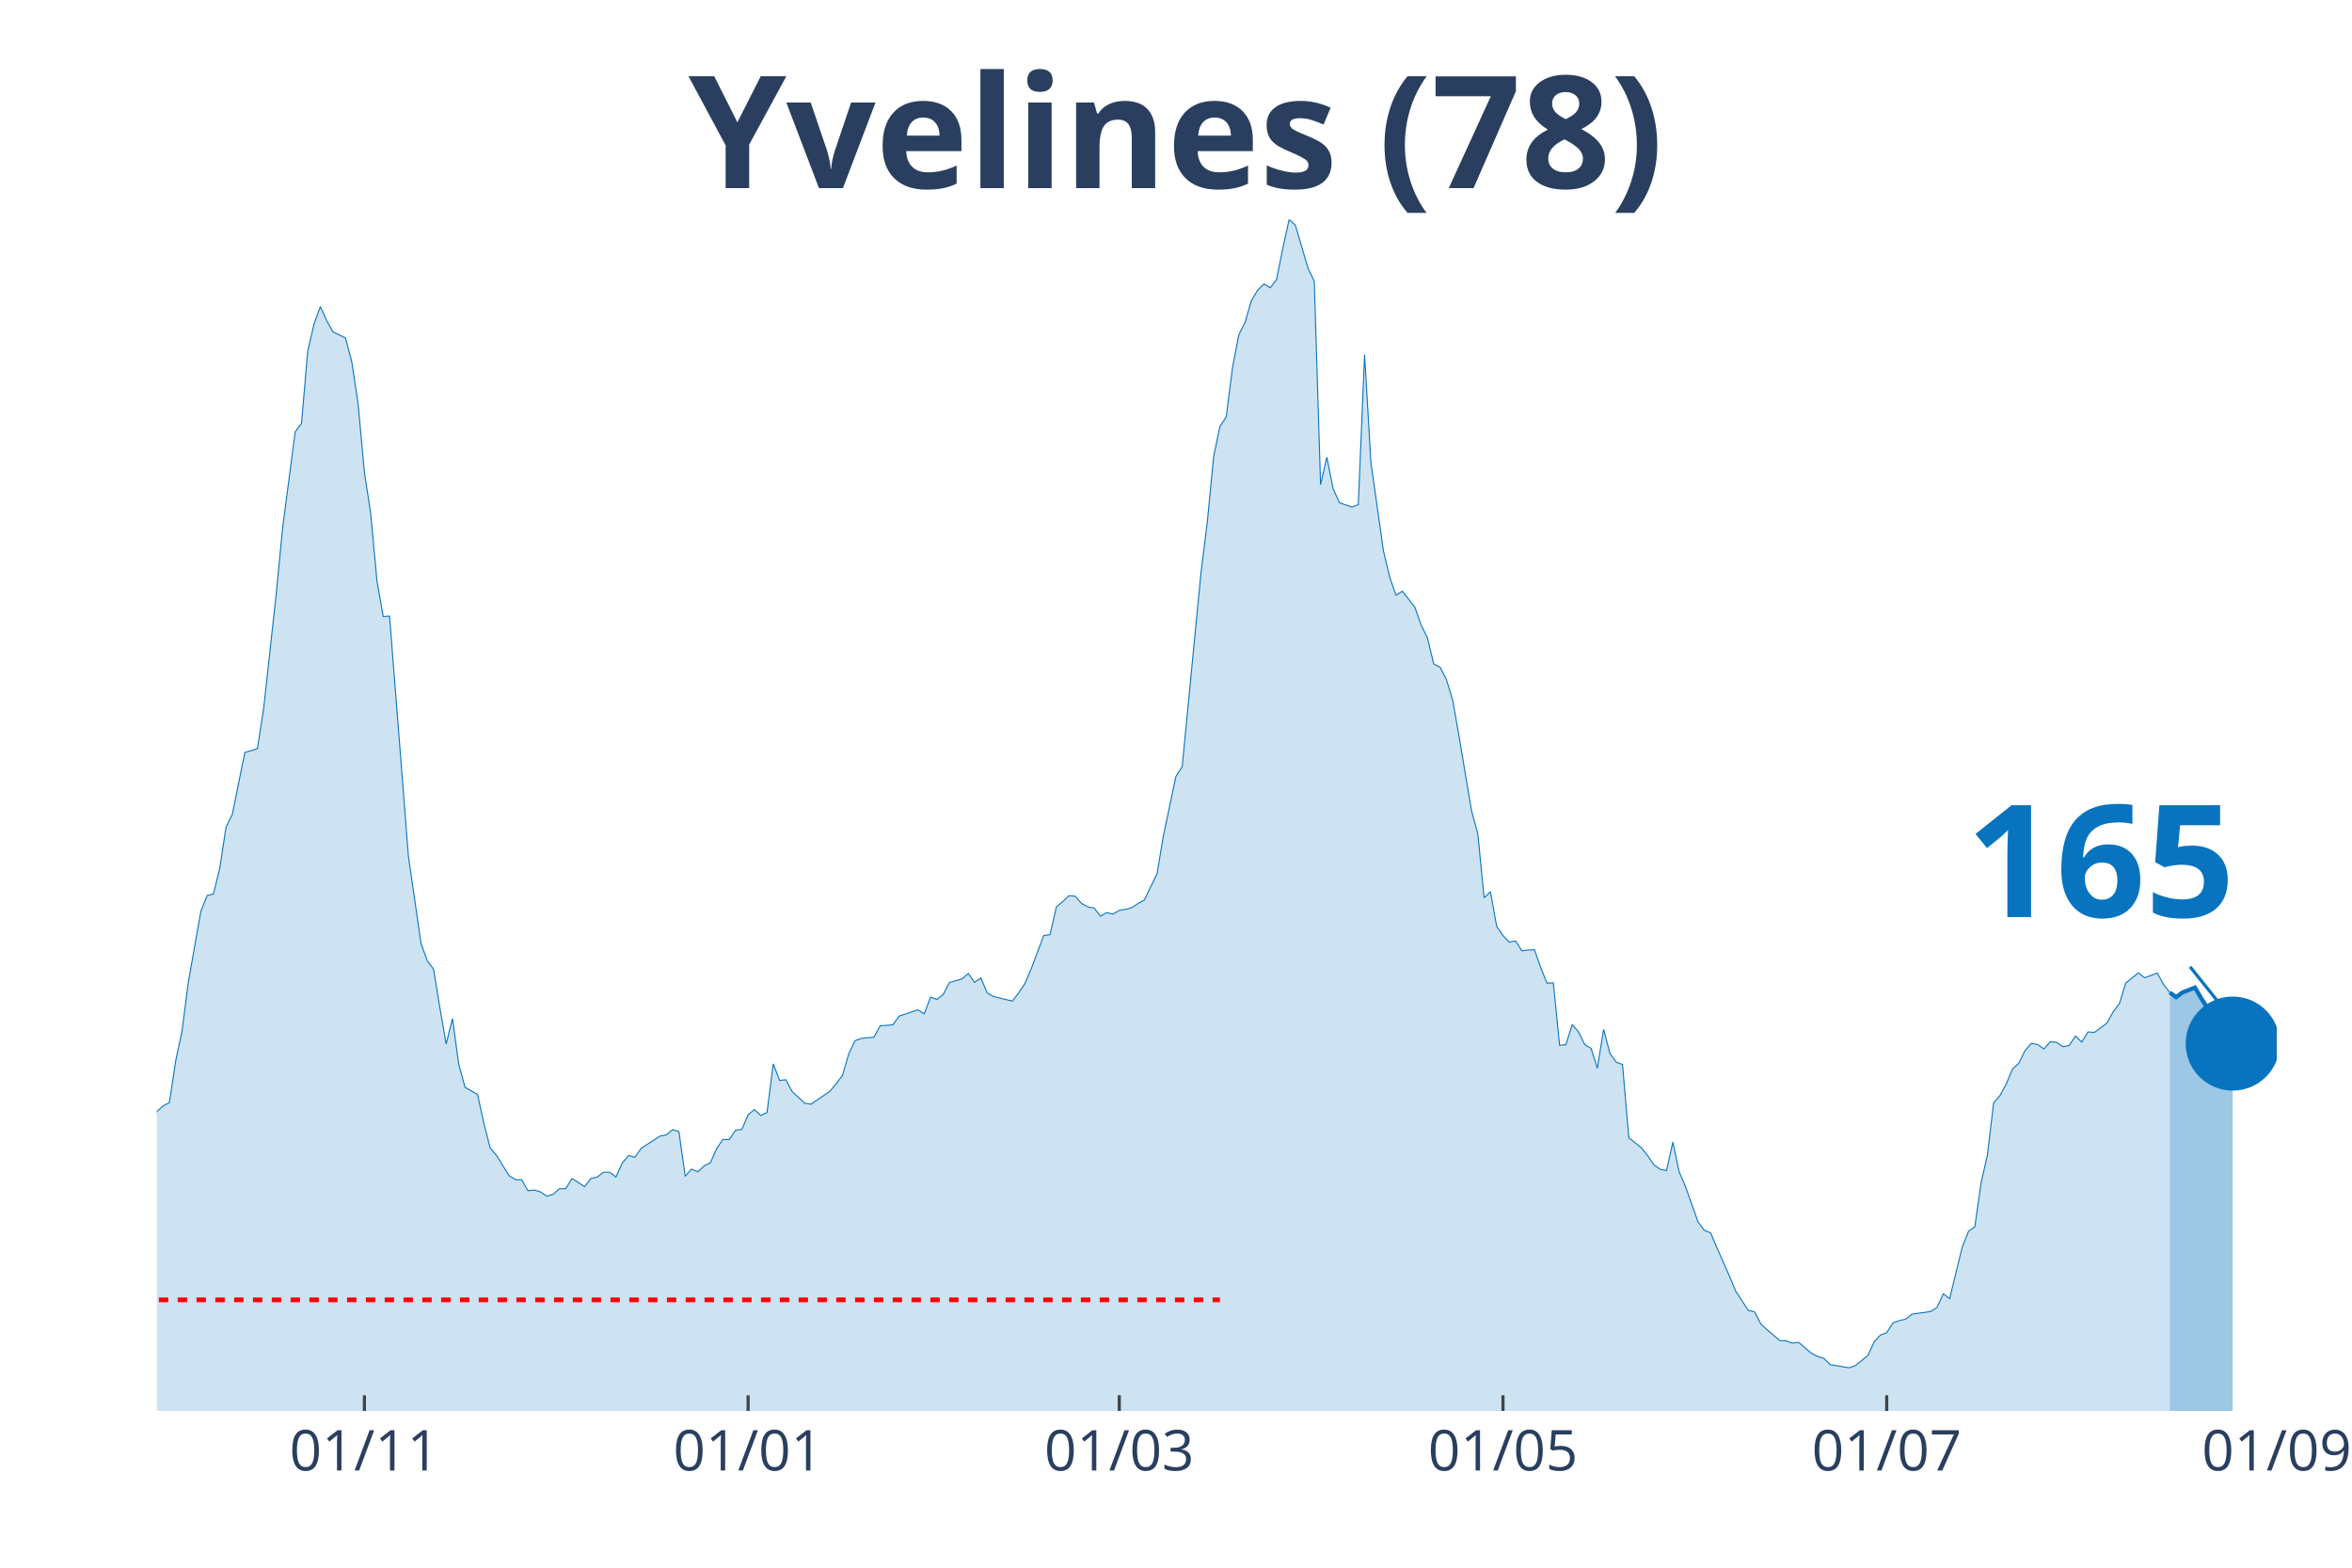
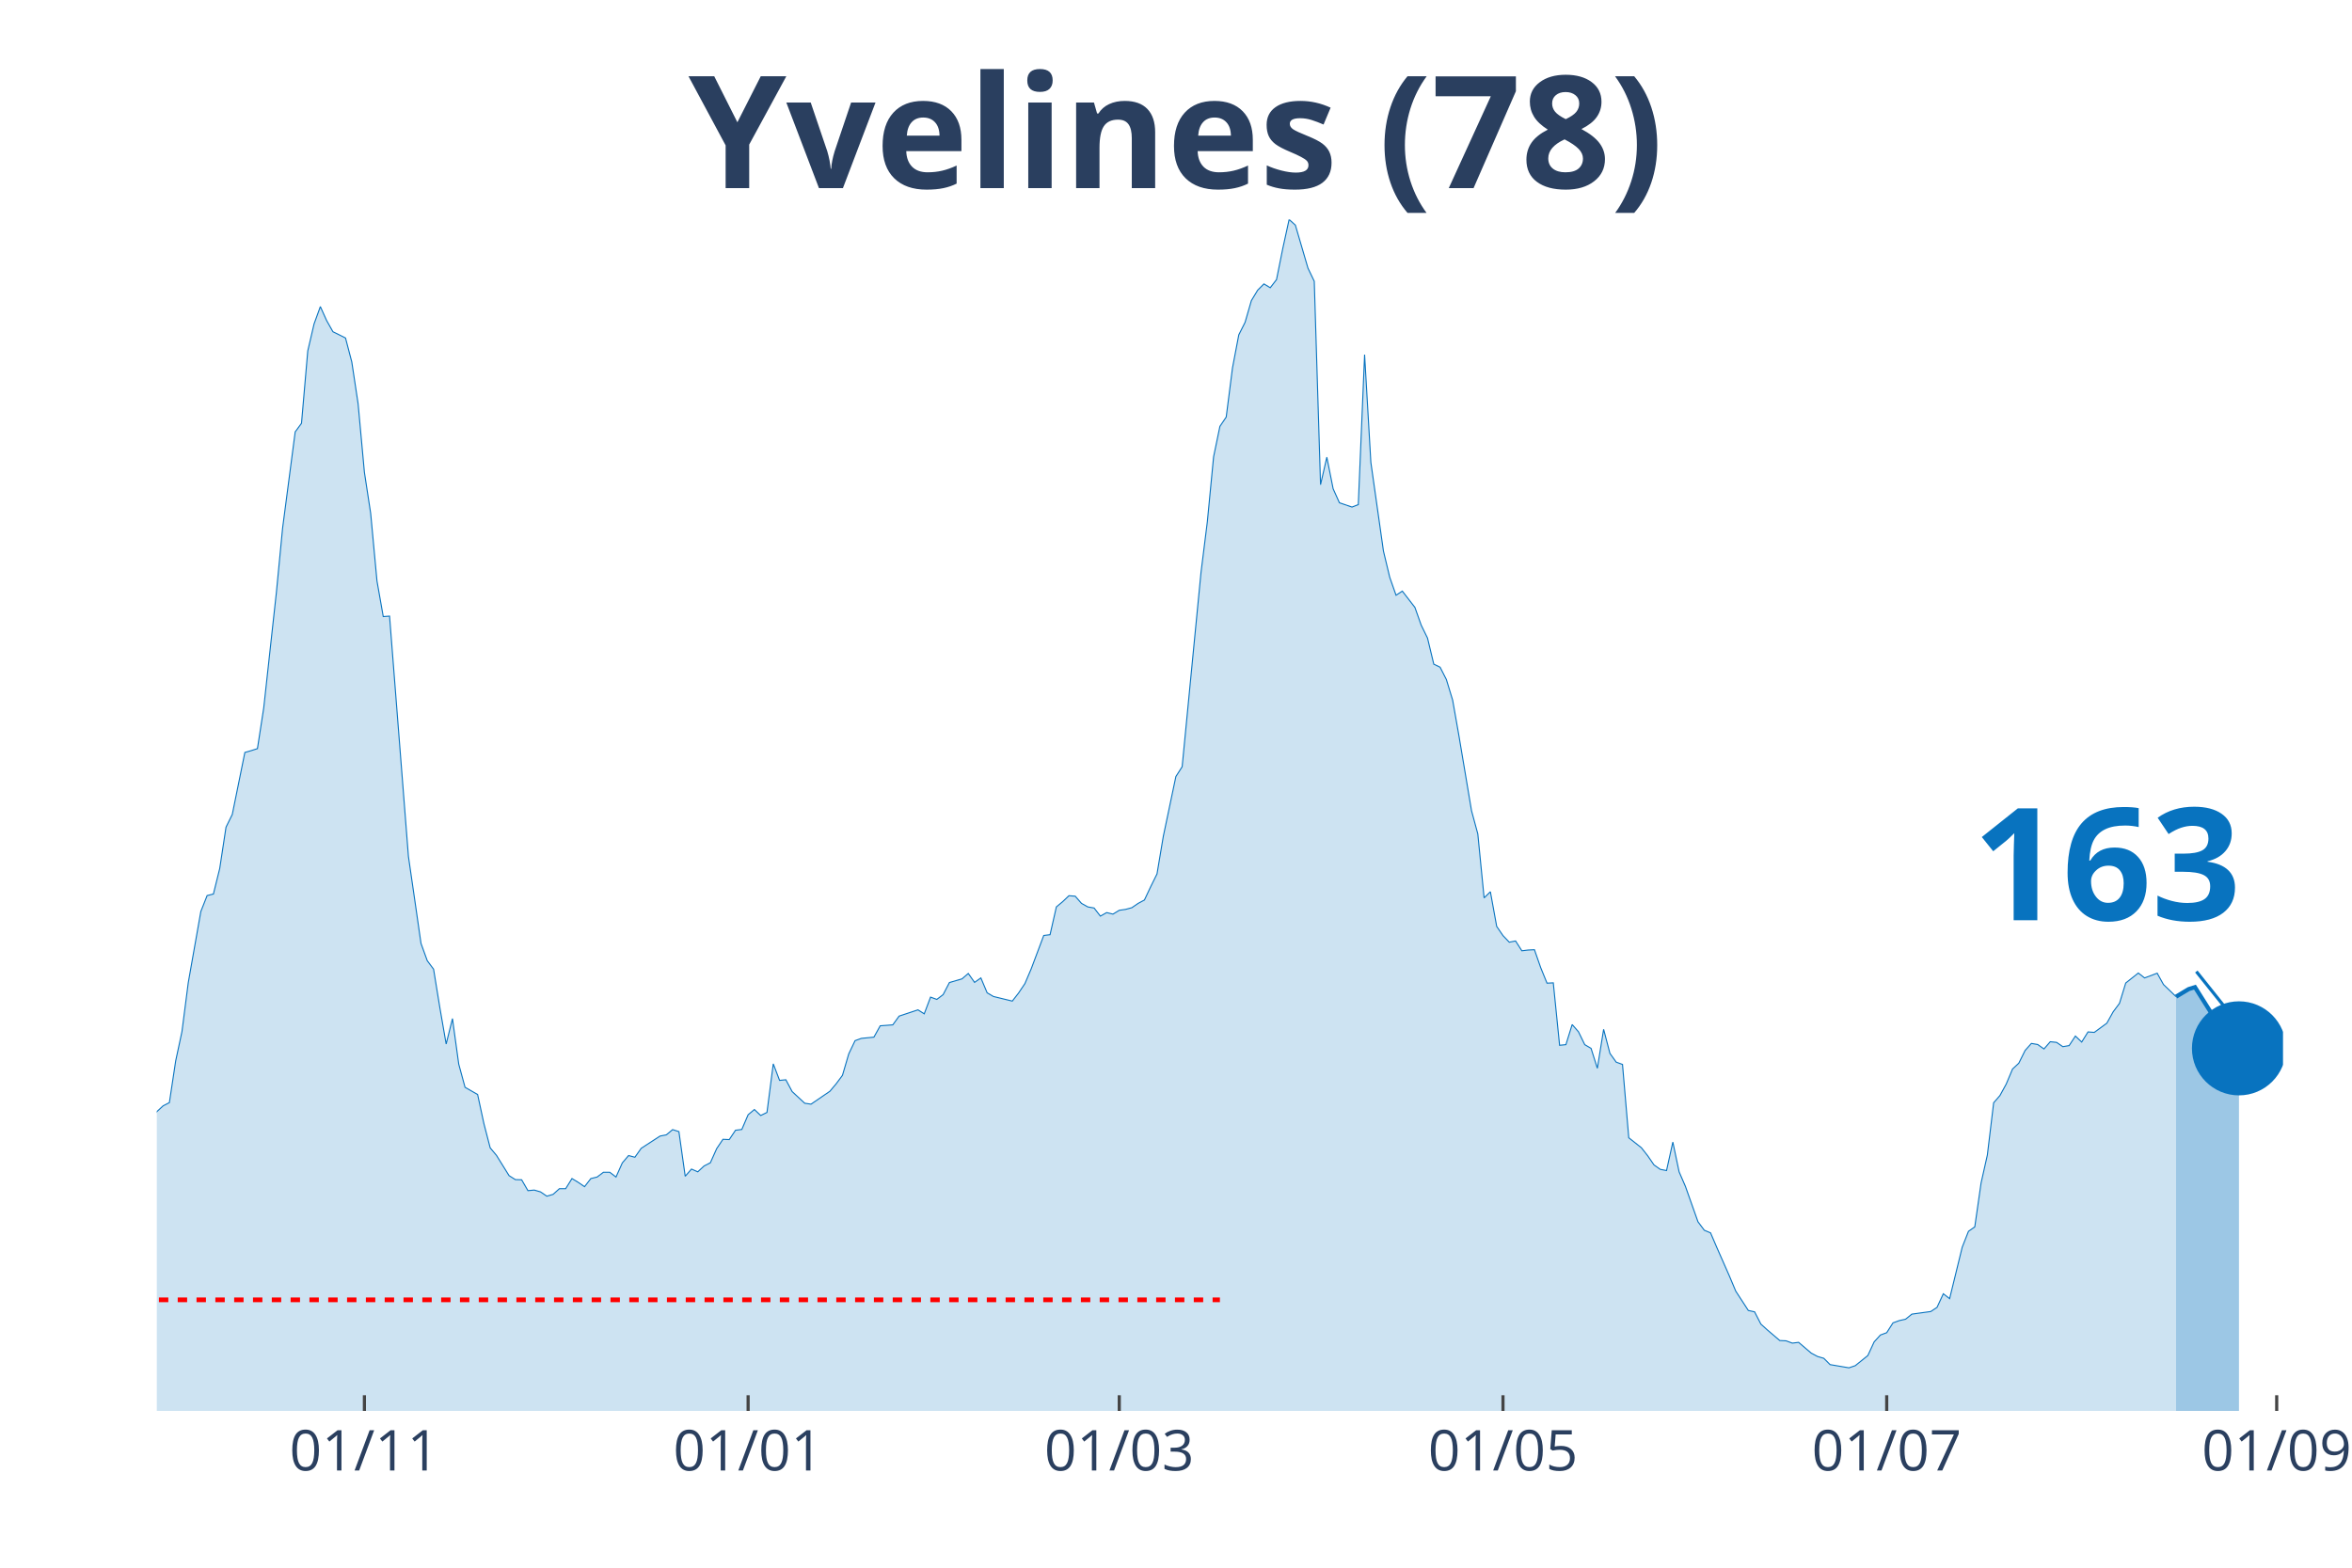
<svg xmlns="http://www.w3.org/2000/svg" class="main-svg" width="1125" height="750" style="" viewBox="0 0 750 500">
  <rect x="0" y="0" width="750" height="500" style="fill: rgb(0, 0, 0); fill-opacity: 0;" />
-   <defs id="defs-c8b575">
+   <defs id="defs-a62caa">
    <g class="clips">
-       <clipPath id="clipc8b575xyplot" class="plotclip">
-         <rect width="676" height="380" />
+       <clipPath id="clipa62caaxyplot" class="plotclip">
+         <rect width="678" height="380" />
      </clipPath>
-       <clipPath class="axesclip" id="clipc8b575x">
-         <rect x="50" y="0" width="676" height="500" />
+       <clipPath class="axesclip" id="clipa62caax">
+         <rect x="50" y="0" width="678" height="500" />
      </clipPath>
-       <clipPath class="axesclip" id="clipc8b575y">
+       <clipPath class="axesclip" id="clipa62caay">
        <rect x="0" y="70" width="750" height="380" />
      </clipPath>
-       <clipPath class="axesclip" id="clipc8b575xy">
-         <rect x="50" y="70" width="676" height="380" />
+       <clipPath class="axesclip" id="clipa62caaxy">
+         <rect x="50" y="70" width="678" height="380" />
      </clipPath>
    </g>
    <g class="gradients" />
  </defs>
  <g class="bglayer">
-     <rect class="bg" x="50" y="70" width="676" height="380" style="fill: rgb(0, 0, 0); fill-opacity: 0; stroke-width: 0;" />
+     <rect class="bg" x="50" y="70" width="678" height="380" style="fill: rgb(0, 0, 0); fill-opacity: 0; stroke-width: 0;" />
  </g>
  <g class="layer-below">
    <g class="imagelayer" />
    <g class="shapelayer" />
  </g>
  <g class="cartesianlayer">
    <g class="subplot xy">
      <g class="layer-subplot">
        <g class="shapelayer" />
        <g class="imagelayer" />
      </g>
      <g class="gridlayer">
        <g class="x">
          <path class="xgrid crisp" transform="translate(116.2,0)" d="M0,70v380" style="stroke: rgb(255, 255, 255); stroke-opacity: 1; stroke-width: 1px;" />
          <path class="xgrid crisp" transform="translate(238.56,0)" d="M0,70v380" style="stroke: rgb(255, 255, 255); stroke-opacity: 1; stroke-width: 1px;" />
          <path class="xgrid crisp" transform="translate(356.91,0)" d="M0,70v380" style="stroke: rgb(255, 255, 255); stroke-opacity: 1; stroke-width: 1px;" />
          <path class="xgrid crisp" transform="translate(479.27,0)" d="M0,70v380" style="stroke: rgb(255, 255, 255); stroke-opacity: 1; stroke-width: 1px;" />
          <path class="xgrid crisp" transform="translate(601.63,0)" d="M0,70v380" style="stroke: rgb(255, 255, 255); stroke-opacity: 1; stroke-width: 1px;" />
+           <path class="xgrid crisp" transform="translate(725.99,0)" d="M0,70v380" style="stroke: rgb(255, 255, 255); stroke-opacity: 1; stroke-width: 1px;" />
        </g>
        <g class="y" />
      </g>
      <g class="zerolinelayer" />
      <path class="xlines-below" />
      <path class="ylines-below" />
      <g class="overlines-below" />
      <g class="xaxislayer-below" />
      <g class="yaxislayer-below" />
      <g class="overaxes-below" />
-       <g class="plot" transform="translate(50, 70)" clip-path="url('#clipc8b575xyplot')">
+       <g class="plot" transform="translate(50, 70)" clip-path="url('#clipa62caaxyplot')">
        <g class="scatterlayer mlayer">
-           <g class="trace scatter trace58eea0" style="stroke-miterlimit: 2;">
+           <g class="trace scatter tracea0abcd" style="stroke-miterlimit: 2;">
            <g class="fills">
              <g>
-                 <path class="js-fill" d="M641.9,380L-272.81,380L-272.81,371.34L-264.78,373L-262.78,372.96L-242.72,374.33L-240.71,374.37L-230.68,375.65L-228.68,375.94L-218.65,375.94L-216.64,375.65L-188.56,375.7L-186.55,376.18L-148.44,372.96L-146.43,371.73L-142.42,370.95L-140.42,370.95L-132.39,370.07L-130.39,369.68L-124.37,367.48L-122.36,367.62L-116.34,361.56L-114.34,360.58L-108.32,359.85L-106.31,361.95L-102.3,363.37L-100.3,361.51L-96.28,359.8L-94.28,358.52L-90.27,353.73L-88.26,352.7L-78.23,352.07L-76.23,347.47L-72.21,341.89L-70.21,337.39L-62.18,331.18L-60.18,327.41L-54.16,323.21L-52.15,323.11L-42.12,306.13L-40.12,305.01L-38.11,305.06L-36.11,302.02L-34.1,301.83L-32.09,298.5L-28.08,296.5L-26.08,295.18L-22.07,292.29L-20.06,292.58L-18.05,290.23L-16.05,290.28L-12.04,289.65L-10.03,291.11L-8.02,291.65L-6.02,289.89L-4.01,293.37L-2.01,289.84L0,284.56L2.01,282.7L4.01,281.67L6.02,268.37L8.02,259.02L10.03,243.42L14.04,220.72L16.05,215.63L18.05,215.14L20.06,207.02L22.07,193.82L24.07,189.76L28.08,169.99L30.09,169.41L32.09,168.77L34.1,155.76L38.11,119.17L40.12,98.38L44.13,67.75L46.14,65.01L48.14,41.92L50.15,33.31L52.15,27.79L54.16,32.24L56.17,35.81L58.17,36.79L60.18,37.81L62.18,45.45L64.19,58.75L66.2,80.62L68.2,93.73L70.21,115.3L72.21,126.65L74.22,126.5L80.24,203.16L82.24,216.95L84.25,230.9L86.26,236.42L88.26,239.11L90.27,251.44L92.27,262.99L94.28,254.87L96.28,269.39L98.29,276.78L102.3,279.08L104.31,288.38L106.31,296.1L108.32,298.5L112.33,304.96L114.34,306.23L116.34,306.28L118.35,309.75L120.36,309.56L122.36,310.14L124.37,311.51L126.37,310.93L128.38,309.12L130.39,309.12L132.39,305.89L134.4,307.11L136.4,308.48L138.41,305.89L140.42,305.4L142.42,303.88L144.43,303.88L146.43,305.4L148.44,300.9L150.45,298.55L152.45,299.09L154.46,296.25L160.47,292.34L162.48,291.95L164.49,290.28L166.49,290.92L168.5,305.15L170.5,302.86L172.51,303.74L174.52,301.88L176.52,300.85L178.53,296.35L180.53,293.37L182.54,293.46L184.55,290.48L186.55,290.23L188.56,285.54L190.56,283.87L192.57,285.78L194.58,284.8L196.58,269.3L198.59,274.58L200.59,274.38L202.6,278.15L206.61,281.87L208.62,282.16L214.64,278.05L216.64,275.66L218.65,272.97L220.65,266.12L222.66,261.91L224.66,261.18L228.68,260.79L230.68,257.17L234.69,256.87L236.7,254.08L242.72,252.08L244.72,253.35L246.73,248.02L248.74,248.75L250.74,247.23L252.75,243.37L256.76,242.2L258.77,240.48L260.77,243.32L262.78,241.9L264.78,246.65L266.79,247.82L272.81,249.29L274.81,246.7L276.82,243.71L278.82,239.02L282.84,228.35L284.84,228.11L286.85,219.25L288.85,217.59L290.86,215.68L292.87,215.83L294.87,218.13L296.88,219.25L298.88,219.6L300.89,222.19L302.9,221.06L304.9,221.55L306.91,220.33L308.91,220.04L310.92,219.5L312.93,218.13L314.93,217.05L316.94,212.8L318.94,208.74L320.95,196.75L324.96,177.67L326.97,174.54L332.99,112.51L334.99,96.42L337,75.68L339,65.99L341.01,63.01L343.01,47.35L345.02,36.79L347.03,32.82L349.03,25.88L351.04,22.55L353.04,20.55L355.05,21.77L357.06,19.18L359.06,9.2L361.07,0L363.07,1.81L367.09,15.51L369.09,19.71L371.1,84.58L373.1,75.82L375.11,85.9L377.12,90.35L381.13,91.72L383.13,90.94L385.14,43.1L387.15,77.49L391.16,105.76L393.16,114.13L395.17,119.85L397.18,118.53L401.19,123.72L403.19,129.39L405.2,133.5L407.2,141.82L409.21,142.79L411.22,146.71L413.22,153.31L415.23,164.66L419.24,188.58L421.25,195.97L423.25,216.37L425.26,214.41L427.26,225.47L429.27,228.4L431.28,230.5L433.28,230.11L435.29,233.24L437.29,233L439.3,232.9L441.31,238.63L443.31,243.57L445.32,243.47L447.32,263.38L449.33,263.18L451.34,256.77L453.34,259.07L455.35,263.18L457.35,264.36L459.36,270.72L461.36,258.29L463.37,265.97L465.38,268.76L467.38,269.49L469.39,292.88L473.4,296.06L475.41,298.6L477.41,301.53L479.42,302.95L481.42,303.34L483.43,294.25L485.44,303.74L487.44,308.38L491.45,319.68L493.46,322.37L495.47,323.21L497.47,327.9L501.48,337L503.49,341.79L507.5,347.96L509.51,348.4L511.51,352.31L513.52,354.12L517.53,357.55L519.54,357.64L521.54,358.38L523.55,358.13L527.56,361.56L529.57,362.63L531.57,363.22L533.58,365.23L539.6,366.25L541.6,365.57L545.61,362.34L547.62,357.99L549.63,355.79L551.63,355.05L553.64,351.92L555.64,351.19L557.65,350.75L559.66,349.13L565.67,348.3L567.68,346.98L569.69,342.63L571.69,344.19L575.7,327.8L577.71,322.72L579.72,321.3L581.72,307.31L583.73,298.4L585.73,281.72L587.74,279.42L589.74,275.75L591.75,270.96L593.76,269.1L595.76,265.04L597.77,262.79L599.77,263.13L601.78,264.55L603.79,262.25L605.79,262.45L607.8,263.82L609.8,263.48L611.81,260.44L613.82,262.35L615.82,259.12L617.83,259.27L621.84,256.33L623.85,252.71L625.85,250.02L627.86,243.52L631.87,240.29L633.88,241.85L637.89,240.34L639.89,243.96L641.9,246.55" style="fill: rgb(8, 115, 191); fill-opacity: 0.2; stroke-width: 0;" />
+                 <path class="js-fill" d="M643.9,380L-272.8,380L-272.8,371.34L-264.78,373L-262.78,372.96L-242.72,374.33L-240.71,374.37L-230.68,375.65L-228.67,375.94L-218.64,375.94L-216.64,375.65L-188.56,375.7L-186.55,376.18L-148.44,372.96L-146.43,371.73L-142.42,370.95L-140.41,370.95L-132.39,370.07L-130.38,369.68L-124.37,367.48L-122.36,367.62L-116.34,361.56L-114.34,360.58L-108.32,359.85L-106.31,361.95L-102.3,363.37L-100.3,361.51L-96.28,359.8L-94.28,358.52L-90.27,353.73L-88.26,352.7L-78.23,352.07L-76.22,347.47L-72.21,341.89L-70.21,337.39L-62.18,331.18L-60.18,327.41L-54.16,323.21L-52.15,323.11L-42.12,306.13L-40.12,305.01L-38.11,305.06L-36.11,302.02L-34.1,301.83L-32.09,298.5L-28.08,296.5L-26.08,295.18L-22.07,292.29L-20.06,292.58L-18.05,290.23L-16.05,290.28L-12.04,289.65L-10.03,291.11L-8.02,291.65L-6.02,289.89L-4.01,293.37L-2.01,289.84L0,284.56L2.01,282.7L4.01,281.67L6.02,268.37L8.02,259.02L10.03,243.42L14.04,220.72L16.05,215.63L18.05,215.14L20.06,207.02L22.07,193.82L24.07,189.76L28.08,169.99L30.09,169.41L32.09,168.77L34.1,155.76L38.11,119.17L40.12,98.38L44.13,67.75L46.14,65.01L48.14,41.92L50.15,33.31L52.15,27.79L54.16,32.24L56.17,35.81L58.17,36.79L60.18,37.81L62.18,45.45L64.19,58.75L66.2,80.62L68.2,93.73L70.21,115.3L72.21,126.65L74.22,126.5L80.24,203.16L82.24,216.95L84.25,230.9L86.25,236.42L88.26,239.11L90.27,251.44L92.27,262.99L94.28,254.87L96.28,269.39L98.29,276.78L102.3,279.08L104.31,288.38L106.31,296.1L108.32,298.5L112.33,304.96L114.34,306.23L116.34,306.28L118.35,309.75L120.36,309.56L122.36,310.14L124.37,311.51L126.37,310.93L128.38,309.12L130.38,309.12L132.39,305.89L134.4,307.11L136.4,308.48L138.41,305.89L140.41,305.4L142.42,303.88L144.43,303.88L146.43,305.4L148.44,300.9L150.44,298.55L152.45,299.09L154.46,296.25L160.47,292.34L162.48,291.95L164.49,290.28L166.49,290.92L168.5,305.15L170.5,302.86L172.51,303.74L174.51,301.88L176.52,300.85L178.53,296.35L180.53,293.37L182.54,293.46L184.54,290.48L186.55,290.23L188.56,285.54L190.56,283.87L192.57,285.78L194.57,284.8L196.58,269.3L198.59,274.58L200.59,274.38L202.6,278.15L206.61,281.87L208.62,282.16L214.63,278.05L216.64,275.66L218.64,272.97L220.65,266.12L222.66,261.91L224.66,261.18L228.67,260.79L230.68,257.17L234.69,256.87L236.7,254.08L242.72,252.08L244.72,253.35L246.73,248.02L248.73,248.75L250.74,247.23L252.75,243.37L256.76,242.2L258.76,240.48L260.77,243.32L262.78,241.9L264.78,246.65L266.79,247.82L272.8,249.29L274.81,246.7L276.82,243.71L278.82,239.02L282.83,228.35L284.84,228.11L286.85,219.25L288.85,217.59L290.86,215.68L292.86,215.83L294.87,218.13L296.88,219.25L298.88,219.6L300.89,222.19L302.89,221.06L304.9,221.55L306.91,220.33L308.91,220.04L310.92,219.5L312.92,218.13L314.93,217.05L316.93,212.8L318.94,208.74L320.95,196.75L324.96,177.67L326.96,174.54L332.98,112.51L334.99,96.42L336.99,75.68L339,65.99L341.01,63.01L343.01,47.35L345.02,36.79L347.02,32.82L349.03,25.88L351.04,22.55L353.04,20.55L355.05,21.77L357.05,19.18L359.06,9.2L361.07,0L363.07,1.81L367.08,15.51L369.09,19.71L371.09,84.58L373.1,75.82L375.11,85.9L377.11,90.35L381.12,91.72L383.13,90.94L385.14,43.1L387.14,77.49L391.15,105.76L393.16,114.13L395.17,119.85L397.17,118.53L401.18,123.72L403.19,129.39L405.2,133.5L407.2,141.82L409.21,142.79L411.21,146.71L413.22,153.31L415.22,164.66L419.24,188.58L421.24,195.97L423.25,216.37L425.25,214.41L427.26,225.47L429.27,228.4L431.27,230.5L433.28,230.11L435.28,233.24L437.29,233L439.3,232.9L441.3,238.63L443.31,243.57L445.31,243.47L447.32,263.38L449.33,263.18L451.33,256.77L453.34,259.07L455.34,263.18L457.35,264.36L459.36,270.72L461.36,258.29L463.37,265.97L465.37,268.76L467.38,269.49L469.38,292.88L473.4,296.06L475.4,298.6L477.41,301.53L479.41,302.95L481.42,303.34L483.43,294.25L485.43,303.74L487.44,308.38L491.45,319.68L493.46,322.37L495.46,323.21L497.47,327.9L501.48,337L503.49,341.79L507.5,347.96L509.5,348.4L511.51,352.31L513.51,354.12L517.53,357.55L519.53,357.64L521.54,358.38L523.54,358.13L527.56,361.56L529.56,362.63L531.57,363.22L533.57,365.23L539.59,366.25L541.6,365.57L545.61,362.34L547.62,357.99L549.62,355.79L551.63,355.05L553.63,351.92L555.64,351.19L557.64,350.75L559.65,349.13L565.67,348.3L567.67,346.98L569.68,342.63L571.69,344.19L575.7,327.8L577.7,322.72L579.71,321.3L581.72,307.31L583.72,298.4L585.73,281.72L587.73,279.42L589.74,275.75L591.75,270.96L593.75,269.1L595.76,265.04L597.76,262.79L599.77,263.13L601.78,264.55L603.78,262.25L605.79,262.45L607.79,263.82L609.8,263.48L611.8,260.44L613.81,262.35L615.82,259.12L617.82,259.27L621.83,256.33L623.84,252.71L625.85,250.02L627.85,243.52L631.86,240.34L633.87,241.9L637.88,240.39L639.89,244.01L643.9,247.87" style="fill: rgb(8, 115, 191); fill-opacity: 0.2; stroke-width: 0;" />
              </g>
            </g>
            <g class="errorbars" />
            <g class="lines">
-               <path class="js-line" d="M-272.81,371.34L-264.78,373L-262.78,372.96L-242.72,374.33L-240.71,374.37L-230.68,375.65L-228.68,375.94L-218.65,375.94L-216.64,375.65L-188.56,375.7L-186.55,376.18L-148.44,372.96L-146.43,371.73L-142.42,370.95L-140.42,370.95L-132.39,370.07L-130.39,369.68L-124.37,367.48L-122.36,367.62L-116.34,361.56L-114.34,360.58L-108.32,359.85L-106.31,361.95L-102.3,363.37L-100.3,361.51L-96.28,359.8L-94.28,358.52L-90.27,353.73L-88.26,352.7L-78.23,352.07L-76.23,347.47L-72.21,341.89L-70.21,337.39L-62.18,331.18L-60.18,327.41L-54.16,323.21L-52.15,323.11L-42.12,306.13L-40.12,305.01L-38.11,305.06L-36.11,302.02L-34.1,301.83L-32.09,298.5L-28.08,296.5L-26.08,295.18L-22.07,292.29L-20.06,292.58L-18.05,290.23L-16.05,290.28L-12.04,289.65L-10.03,291.11L-8.02,291.65L-6.02,289.89L-4.01,293.37L-2.01,289.84L0,284.56L2.01,282.7L4.01,281.67L6.02,268.37L8.02,259.02L10.03,243.42L14.04,220.72L16.05,215.63L18.05,215.14L20.06,207.02L22.07,193.82L24.07,189.76L28.08,169.99L30.09,169.41L32.09,168.77L34.1,155.76L38.11,119.17L40.12,98.38L44.13,67.75L46.14,65.01L48.14,41.92L50.15,33.31L52.15,27.79L54.16,32.24L56.17,35.81L58.17,36.79L60.18,37.81L62.18,45.45L64.19,58.75L66.2,80.62L68.2,93.73L70.21,115.3L72.21,126.65L74.22,126.5L80.24,203.16L82.24,216.95L84.25,230.9L86.26,236.42L88.26,239.11L90.27,251.44L92.27,262.99L94.28,254.87L96.28,269.39L98.29,276.78L102.3,279.08L104.31,288.38L106.31,296.1L108.32,298.5L112.33,304.96L114.34,306.23L116.34,306.28L118.35,309.75L120.36,309.56L122.36,310.14L124.37,311.51L126.37,310.93L128.38,309.12L130.39,309.12L132.39,305.89L134.4,307.11L136.4,308.48L138.41,305.89L140.42,305.4L142.42,303.88L144.43,303.88L146.43,305.4L148.44,300.9L150.45,298.55L152.45,299.09L154.46,296.25L160.47,292.34L162.48,291.95L164.49,290.28L166.49,290.92L168.5,305.15L170.5,302.86L172.51,303.74L174.52,301.88L176.52,300.85L178.53,296.35L180.53,293.37L182.54,293.46L184.55,290.48L186.55,290.23L188.56,285.54L190.56,283.87L192.57,285.78L194.58,284.8L196.58,269.3L198.59,274.58L200.59,274.38L202.6,278.15L206.61,281.87L208.62,282.16L214.64,278.05L216.64,275.66L218.65,272.97L220.65,266.12L222.66,261.91L224.66,261.18L228.68,260.79L230.68,257.17L234.69,256.87L236.7,254.08L242.72,252.08L244.72,253.35L246.73,248.02L248.74,248.75L250.74,247.23L252.75,243.37L256.76,242.2L258.77,240.48L260.77,243.32L262.78,241.9L264.78,246.65L266.79,247.82L272.81,249.29L274.81,246.7L276.82,243.71L278.82,239.02L282.84,228.35L284.84,228.11L286.85,219.25L288.85,217.59L290.86,215.68L292.87,215.83L294.87,218.13L296.88,219.25L298.88,219.6L300.89,222.19L302.9,221.06L304.9,221.55L306.91,220.33L308.91,220.04L310.92,219.5L312.93,218.13L314.93,217.05L316.94,212.8L318.94,208.74L320.95,196.75L324.96,177.67L326.97,174.54L332.99,112.51L334.99,96.42L337,75.68L339,65.99L341.01,63.01L343.01,47.35L345.02,36.79L347.03,32.82L349.03,25.88L351.04,22.55L353.04,20.55L355.05,21.77L357.06,19.18L359.06,9.2L361.07,0L363.07,1.81L367.09,15.51L369.09,19.71L371.1,84.58L373.1,75.82L375.11,85.9L377.12,90.35L381.13,91.72L383.13,90.94L385.14,43.1L387.15,77.49L391.16,105.76L393.16,114.13L395.17,119.85L397.18,118.53L401.19,123.72L403.19,129.39L405.2,133.5L407.2,141.82L409.21,142.79L411.22,146.71L413.22,153.31L415.23,164.66L419.24,188.58L421.25,195.97L423.25,216.37L425.26,214.41L427.26,225.47L429.27,228.4L431.28,230.5L433.28,230.11L435.29,233.24L437.29,233L439.3,232.9L441.31,238.63L443.31,243.57L445.32,243.47L447.32,263.38L449.33,263.18L451.34,256.77L453.34,259.07L455.35,263.18L457.35,264.36L459.36,270.72L461.36,258.29L463.37,265.97L465.38,268.76L467.38,269.49L469.39,292.88L473.4,296.06L475.41,298.6L477.41,301.53L479.42,302.95L481.42,303.34L483.43,294.25L485.44,303.74L487.44,308.38L491.45,319.68L493.46,322.37L495.47,323.21L497.47,327.9L501.48,337L503.49,341.79L507.5,347.96L509.51,348.4L511.51,352.31L513.52,354.12L517.53,357.55L519.54,357.64L521.54,358.38L523.55,358.13L527.56,361.56L529.57,362.63L531.57,363.22L533.58,365.23L539.6,366.25L541.6,365.57L545.61,362.34L547.62,357.99L549.63,355.79L551.63,355.05L553.64,351.92L555.64,351.19L557.65,350.75L559.66,349.13L565.67,348.3L567.68,346.98L569.69,342.63L571.69,344.19L575.7,327.8L577.71,322.72L579.72,321.3L581.72,307.31L583.73,298.4L585.73,281.72L587.74,279.42L589.74,275.75L591.75,270.96L593.76,269.1L595.76,265.04L597.77,262.79L599.77,263.13L601.78,264.55L603.79,262.25L605.79,262.45L607.8,263.82L609.8,263.48L611.81,260.44L613.82,262.35L615.82,259.12L617.83,259.27L621.84,256.33L623.85,252.71L625.85,250.02L627.86,243.52L631.87,240.29L633.88,241.85L637.89,240.34L639.89,243.96L641.9,246.55" style="vector-effect: non-scaling-stroke; fill: none; stroke: rgb(8, 115, 191); stroke-opacity: 1; stroke-width: 0.5px; opacity: 1;" />
+               <path class="js-line" d="M-272.8,371.34L-264.78,373L-262.78,372.96L-242.72,374.33L-240.71,374.37L-230.68,375.65L-228.67,375.94L-218.64,375.94L-216.64,375.65L-188.56,375.7L-186.55,376.18L-148.44,372.96L-146.43,371.73L-142.42,370.95L-140.41,370.95L-132.39,370.07L-130.38,369.68L-124.37,367.48L-122.36,367.62L-116.34,361.56L-114.34,360.58L-108.32,359.85L-106.31,361.95L-102.3,363.37L-100.3,361.51L-96.28,359.8L-94.28,358.52L-90.27,353.73L-88.26,352.7L-78.23,352.07L-76.22,347.47L-72.21,341.89L-70.21,337.39L-62.18,331.18L-60.18,327.41L-54.16,323.21L-52.15,323.11L-42.12,306.13L-40.12,305.01L-38.11,305.06L-36.11,302.02L-34.1,301.83L-32.09,298.5L-28.08,296.5L-26.08,295.18L-22.07,292.29L-20.06,292.58L-18.05,290.23L-16.05,290.28L-12.04,289.65L-10.03,291.11L-8.02,291.65L-6.02,289.89L-4.01,293.37L-2.01,289.84L0,284.56L2.01,282.7L4.01,281.67L6.02,268.37L8.02,259.02L10.03,243.42L14.04,220.72L16.05,215.63L18.05,215.14L20.06,207.02L22.07,193.82L24.07,189.76L28.08,169.99L30.09,169.41L32.09,168.77L34.1,155.76L38.11,119.17L40.12,98.38L44.13,67.75L46.14,65.01L48.14,41.92L50.15,33.31L52.15,27.79L54.16,32.24L56.17,35.81L58.17,36.79L60.18,37.81L62.18,45.45L64.19,58.75L66.2,80.62L68.2,93.73L70.21,115.3L72.21,126.65L74.22,126.5L80.24,203.16L82.24,216.95L84.25,230.9L86.25,236.42L88.26,239.11L90.27,251.44L92.27,262.99L94.28,254.87L96.28,269.39L98.29,276.78L102.3,279.08L104.31,288.38L106.31,296.1L108.32,298.5L112.33,304.96L114.34,306.23L116.34,306.28L118.35,309.75L120.36,309.56L122.36,310.14L124.37,311.51L126.37,310.93L128.38,309.12L130.38,309.12L132.39,305.89L134.4,307.11L136.4,308.48L138.41,305.89L140.41,305.4L142.42,303.88L144.43,303.88L146.43,305.4L148.44,300.9L150.44,298.55L152.45,299.09L154.46,296.25L160.47,292.34L162.48,291.95L164.49,290.28L166.49,290.92L168.5,305.15L170.5,302.86L172.51,303.74L174.51,301.88L176.52,300.85L178.53,296.35L180.53,293.37L182.54,293.46L184.54,290.48L186.55,290.23L188.56,285.54L190.56,283.87L192.57,285.78L194.57,284.8L196.58,269.3L198.59,274.58L200.59,274.38L202.6,278.15L206.61,281.87L208.62,282.16L214.63,278.05L216.64,275.66L218.64,272.97L220.65,266.12L222.66,261.91L224.66,261.18L228.67,260.79L230.68,257.17L234.69,256.87L236.7,254.08L242.72,252.08L244.72,253.35L246.73,248.02L248.73,248.75L250.74,247.23L252.75,243.37L256.76,242.2L258.76,240.48L260.77,243.32L262.78,241.9L264.78,246.65L266.79,247.82L272.8,249.29L274.81,246.7L276.82,243.71L278.82,239.02L282.83,228.35L284.84,228.11L286.85,219.25L288.85,217.59L290.86,215.68L292.86,215.83L294.87,218.13L296.88,219.25L298.88,219.6L300.89,222.19L302.89,221.06L304.9,221.55L306.91,220.33L308.91,220.04L310.92,219.5L312.92,218.13L314.93,217.05L316.93,212.8L318.94,208.74L320.95,196.75L324.96,177.67L326.96,174.54L332.98,112.51L334.99,96.42L336.99,75.68L339,65.99L341.01,63.01L343.01,47.35L345.02,36.79L347.02,32.82L349.03,25.88L351.04,22.55L353.04,20.55L355.05,21.77L357.05,19.18L359.06,9.2L361.07,0L363.07,1.81L367.08,15.51L369.09,19.71L371.09,84.58L373.1,75.82L375.11,85.9L377.11,90.35L381.12,91.72L383.13,90.94L385.14,43.1L387.14,77.49L391.15,105.76L393.16,114.13L395.17,119.85L397.17,118.53L401.18,123.72L403.19,129.39L405.2,133.5L407.2,141.82L409.21,142.79L411.21,146.71L413.22,153.31L415.22,164.66L419.24,188.58L421.24,195.97L423.25,216.37L425.25,214.41L427.26,225.47L429.27,228.4L431.27,230.5L433.28,230.11L435.28,233.24L437.29,233L439.3,232.9L441.3,238.63L443.31,243.57L445.31,243.47L447.32,263.38L449.33,263.18L451.33,256.77L453.34,259.07L455.34,263.18L457.35,264.36L459.36,270.72L461.36,258.29L463.37,265.97L465.37,268.76L467.38,269.49L469.38,292.88L473.4,296.06L475.4,298.6L477.41,301.53L479.41,302.95L481.42,303.34L483.43,294.25L485.43,303.74L487.44,308.38L491.45,319.68L493.46,322.37L495.46,323.21L497.47,327.9L501.48,337L503.49,341.79L507.5,347.96L509.5,348.4L511.51,352.31L513.51,354.12L517.53,357.55L519.53,357.64L521.54,358.38L523.54,358.13L527.56,361.56L529.56,362.63L531.57,363.22L533.57,365.23L539.59,366.25L541.6,365.57L545.61,362.34L547.62,357.99L549.62,355.79L551.63,355.05L553.63,351.92L555.64,351.19L557.64,350.75L559.65,349.13L565.67,348.3L567.67,346.98L569.68,342.63L571.69,344.19L575.7,327.8L577.7,322.72L579.71,321.3L581.72,307.31L583.72,298.4L585.73,281.72L587.73,279.42L589.74,275.75L591.75,270.96L593.75,269.1L595.76,265.04L597.76,262.79L599.77,263.13L601.78,264.55L603.78,262.25L605.79,262.45L607.79,263.82L609.8,263.48L611.8,260.44L613.81,262.35L615.82,259.12L617.82,259.27L621.83,256.33L623.84,252.71L625.85,250.02L627.85,243.52L631.86,240.34L633.87,241.9L637.88,240.39L639.89,244.01L643.9,247.87" style="vector-effect: non-scaling-stroke; fill: none; stroke: rgb(8, 115, 191); stroke-opacity: 1; stroke-width: 0.5px; opacity: 1;" />
            </g>
            <g class="points" />
            <g class="text" />
          </g>
-           <g class="trace scatter tracea80ff1" style="stroke-miterlimit: 2;">
+           <g class="trace scatter trace71ca24" style="stroke-miterlimit: 2;">
            <g class="fills">
              <g>
-                 <path class="js-fill" d="M661.96,380L641.9,380L641.9,246.55L643.91,248.02L645.91,246.55L649.92,244.98L651.93,248.41L655.94,254.67L657.95,255.55L661.96,262.84" style="fill: rgb(8, 115, 191); fill-opacity: 0.4; stroke-width: 0;" />
+                 <path class="js-fill" d="M663.96,380L643.9,380L643.9,247.87L647.91,245.47L649.92,244.84L655.93,254.38L657.94,255.26L661.95,262.4L663.96,264.36" style="fill: rgb(8, 115, 191); fill-opacity: 0.4; stroke-width: 0;" />
              </g>
            </g>
            <g class="errorbars" />
            <g class="lines">
-               <path class="js-line" d="M641.9,246.55L643.91,248.02L645.91,246.55L649.92,244.98L651.93,248.41L655.94,254.67L657.95,255.55L661.96,262.84" style="vector-effect: non-scaling-stroke; fill: none; stroke: rgb(8, 115, 191); stroke-opacity: 1; stroke-width: 2px; opacity: 1;" />
+               <path class="js-line" d="M643.9,247.87L647.91,245.47L649.92,244.84L655.93,254.38L657.94,255.26L661.95,262.4L663.96,264.36" style="vector-effect: non-scaling-stroke; fill: none; stroke: rgb(8, 115, 191); stroke-opacity: 1; stroke-width: 2px; opacity: 1;" />
            </g>
            <g class="points" />
            <g class="text" />
          </g>
-           <g class="trace scatter tracebfc7d7" style="stroke-miterlimit: 2; opacity: 1;">
+           <g class="trace scatter trace1e22cc" style="stroke-miterlimit: 2; opacity: 1;">
            <g class="fills" />
            <g class="errorbars" />
            <g class="lines" />
            <g class="points">
-               <path class="point" transform="translate(661.96,262.84)" d="M15,0A15,15 0 1,1 0,-15A15,15 0 0,1 15,0Z" style="opacity: 1; stroke-width: 0px; fill: rgb(8, 115, 191); fill-opacity: 1;" />
+               <path class="point" transform="translate(663.96,264.36)" d="M15,0A15,15 0 1,1 0,-15A15,15 0 0,1 15,0Z" style="opacity: 1; stroke-width: 0px; fill: rgb(8, 115, 191); fill-opacity: 1;" />
            </g>
            <g class="text" />
          </g>
        </g>
      </g>
      <g class="overplot" />
      <path class="xlines-above crisp" style="fill: none; stroke-width: 1px; stroke: rgb(0, 0, 0); stroke-opacity: 0;" d="" />
      <path class="ylines-above crisp" style="fill: none;" d="M0,0" />
      <g class="overlines-above" />
      <g class="xaxislayer-above">
        <path class="xtick ticks crisp" d="M0,450v-5" transform="translate(116.2,0)" style="stroke: rgb(68, 68, 68); stroke-opacity: 1; stroke-width: 1px;" />
        <path class="xtick ticks crisp" d="M0,450v-5" transform="translate(238.56,0)" style="stroke: rgb(68, 68, 68); stroke-opacity: 1; stroke-width: 1px;" />
        <path class="xtick ticks crisp" d="M0,450v-5" transform="translate(356.91,0)" style="stroke: rgb(68, 68, 68); stroke-opacity: 1; stroke-width: 1px;" />
        <path class="xtick ticks crisp" d="M0,450v-5" transform="translate(479.27,0)" style="stroke: rgb(68, 68, 68); stroke-opacity: 1; stroke-width: 1px;" />
        <path class="xtick ticks crisp" d="M0,450v-5" transform="translate(601.63,0)" style="stroke: rgb(68, 68, 68); stroke-opacity: 1; stroke-width: 1px;" />
+         <path class="xtick ticks crisp" d="M0,450v-5" transform="translate(725.99,0)" style="stroke: rgb(68, 68, 68); stroke-opacity: 1; stroke-width: 1px;" />
        <g class="xtick">
          <text text-anchor="middle" x="0" y="469" transform="translate(116.2,0)" style="font-family: 'Open Sans', verdana, arial, sans-serif; font-size: 18px; fill: rgb(42, 63, 95); fill-opacity: 1; white-space: pre;">01/11</text>
        </g>
        <g class="xtick">
          <text text-anchor="middle" x="0" y="469" transform="translate(238.56,0)" style="font-family: 'Open Sans', verdana, arial, sans-serif; font-size: 18px; fill: rgb(42, 63, 95); fill-opacity: 1; white-space: pre;">01/01</text>
        </g>
        <g class="xtick">
          <text text-anchor="middle" x="0" y="469" transform="translate(356.91,0)" style="font-family: 'Open Sans', verdana, arial, sans-serif; font-size: 18px; fill: rgb(42, 63, 95); fill-opacity: 1; white-space: pre;">01/03</text>
        </g>
        <g class="xtick">
          <text text-anchor="middle" x="0" y="469" transform="translate(479.27,0)" style="font-family: 'Open Sans', verdana, arial, sans-serif; font-size: 18px; fill: rgb(42, 63, 95); fill-opacity: 1; white-space: pre;">01/05</text>
        </g>
        <g class="xtick">
          <text text-anchor="middle" x="0" y="469" transform="translate(601.63,0)" style="font-family: 'Open Sans', verdana, arial, sans-serif; font-size: 18px; fill: rgb(42, 63, 95); fill-opacity: 1; white-space: pre;">01/07</text>
        </g>
        <g class="xtick">
-           <text text-anchor="middle" x="0" y="469" transform="translate(726,0)" style="font-family: 'Open Sans', verdana, arial, sans-serif; font-size: 18px; fill: rgb(42, 63, 95); fill-opacity: 1; white-space: pre;">01/09</text>
+           <text text-anchor="middle" x="0" y="469" transform="translate(725.99,0)" style="font-family: 'Open Sans', verdana, arial, sans-serif; font-size: 18px; fill: rgb(42, 63, 95); fill-opacity: 1; white-space: pre;">01/09</text>
        </g>
      </g>
      <g class="yaxislayer-above" />
      <g class="overaxes-above" />
    </g>
  </g>
  <g class="polarlayer" />
  <g class="ternarylayer" />
  <g class="geolayer" />
  <g class="funnelarealayer" />
  <g class="pielayer" />
  <g class="treemaplayer" />
  <g class="sunburstlayer" />
  <g class="glimages" />
-   <defs id="topdefs-c8b575">
+   <defs id="topdefs-a62caa">
    <g class="clips" />
  </defs>
  <g class="layer-above">
    <g class="imagelayer" />
    <g class="shapelayer">
-       <path data-index="0" fill-rule="evenodd" d="M-1077.34,414.57L389,414.57" clip-path="url('#clipc8b575xy')" style="opacity: 1; stroke: rgb(255, 0, 0); stroke-opacity: 1; fill: rgb(0, 0, 0); fill-opacity: 0; stroke-dasharray: 3px, 3px; stroke-width: 1.5px;" />
+       <path data-index="0" fill-rule="evenodd" d="M-1077.33,414.57L389,414.57" clip-path="url('#clipa62caaxy')" style="opacity: 1; stroke: rgb(255, 0, 0); stroke-opacity: 1; fill: rgb(0, 0, 0); fill-opacity: 0; stroke-dasharray: 3px, 3px; stroke-width: 1.5px;" />
    </g>
  </g>
  <g class="infolayer">
    <g class="g-gtitle">
      <text class="gtitle" x="375" y="25" text-anchor="middle" dy="0.7em" style="font-family: 'Open Sans', verdana, arial, sans-serif; font-size: 50px; fill: rgb(42, 63, 95); opacity: 1; font-weight: normal; white-space: pre;">
        <tspan style="font-weight:bold">Yvelines (78)</tspan>
      </text>
    </g>
    <g class="g-xtitle" />
    <g class="annotation" data-index="0" style="opacity: 1;">
-       <g class="annotation-text-g" transform="rotate(0,669.96,272.84)">
-         <g class="cursor-pointer" transform="translate(612, 237)">
+       <g class="annotation-text-g" transform="rotate(0,671.96,274.36)">
+         <g class="cursor-pointer" transform="translate(614, 238)">
          <rect class="bg" x="0.5" y="0.5" width="115" height="71" style="stroke-width: 1px; stroke: rgb(0, 0, 0); stroke-opacity: 0; fill: rgb(255, 255, 255); fill-opacity: 0.6;" />
          <text class="annotation-text" text-anchor="middle" x="57.812" y="55.5" style="font-family: 'Open Sans', verdana, arial, sans-serif; font-size: 50px; fill: rgb(8, 115, 191); fill-opacity: 1; white-space: pre;">
-             <tspan style="font-weight:bold">165 </tspan>
+             <tspan style="font-weight:bold">163 </tspan>
          </text>
        </g>
      </g>
      <g class="annotation-arrow-g" style="opacity: 1;">
-         <path d="M698.36,308.34L709.96,322.84" style="stroke-width: 1px; stroke: rgb(8, 115, 191); stroke-opacity: 1; stroke-dasharray: 0px, 0px, 18.569px, 18.569px;" />
+         <path d="M700.36,309.86L711.96,324.36" style="stroke-width: 1px; stroke: rgb(8, 115, 191); stroke-opacity: 1; stroke-dasharray: 0px, 0px, 18.569px, 18.569px;" />
      </g>
    </g>
  </g>
</svg>
